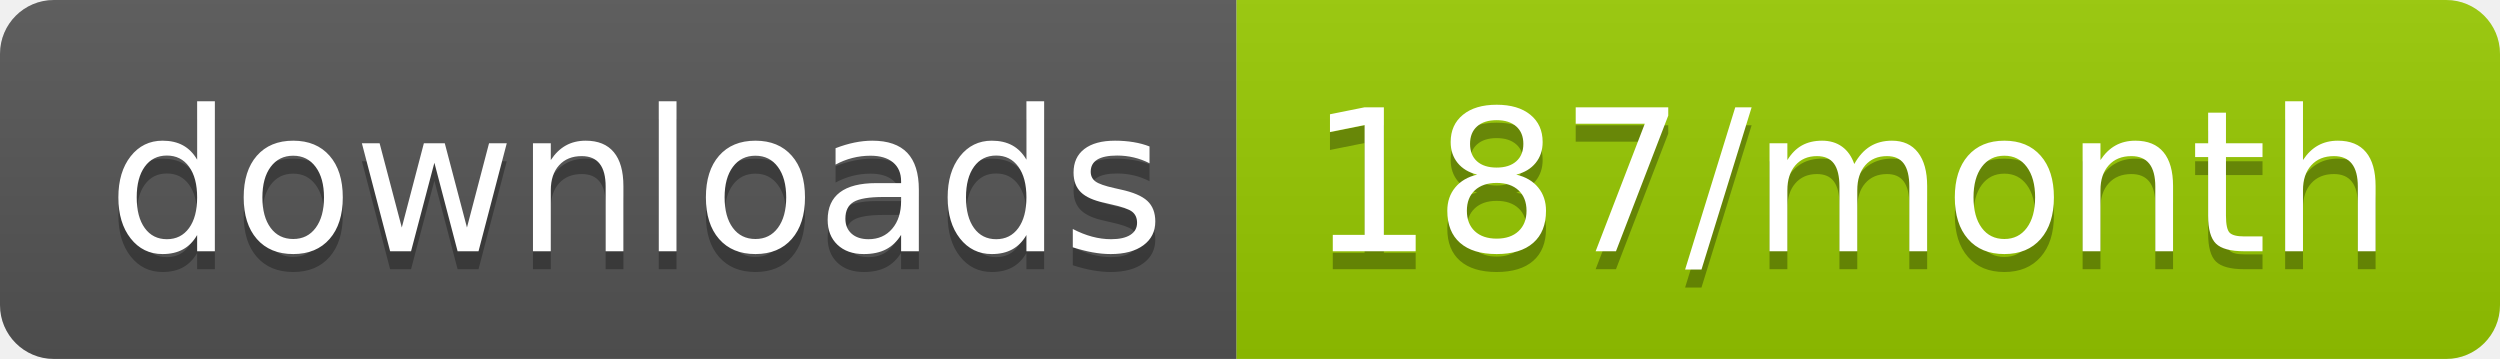
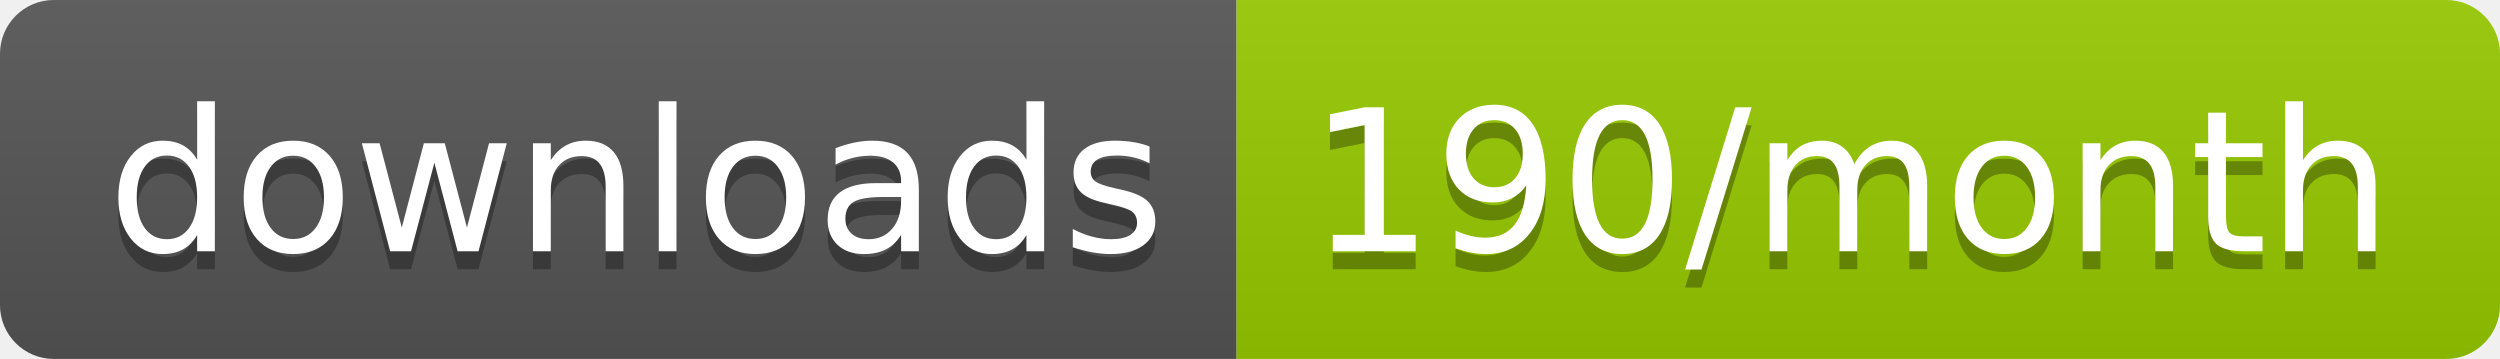
<svg xmlns="http://www.w3.org/2000/svg" width="139.3" height="20">
  <linearGradient id="smooth" x2="0" y2="100%">
    <stop offset="0" stop-color="#bbb" stop-opacity=".1" />
    <stop offset="1" stop-opacity=".1" />
  </linearGradient>
  <clipPath id="round">
    <rect width="139.3" height="20" rx="3" fill="#fff" />
  </clipPath>
  <g clip-path="url(#round)">
    <rect width="68.9" height="20" fill="#555" />
    <rect x="68.9" width="70.4" height="20" fill="#97CA00" />
    <rect width="139.3" height="20" fill="url(#smooth)" />
  </g>
  <g fill="#fff" text-anchor="middle" font-family="DejaVu Sans,Verdana,Geneva,sans-serif" font-size="110">
    <text x="354.5" y="150" fill="#010101" fill-opacity=".3" transform="scale(0.1)" textLength="589.0" lengthAdjust="spacing">downloads</text>
    <text x="354.5" y="140" transform="scale(0.1)" textLength="589.0" lengthAdjust="spacing">downloads</text>
-     <text x="1031.0" y="150" fill="#010101" fill-opacity=".3" transform="scale(0.1)" textLength="604.0" lengthAdjust="spacing">187/month</text>
-     <text x="1031.0" y="140" transform="scale(0.1)" textLength="604.0" lengthAdjust="spacing">187/month</text>
+     <text x="1031.0" y="150" fill="#010101" fill-opacity=".3" transform="scale(0.1)" textLength="604.0" lengthAdjust="spacing">190/month</text>
+     <text x="1031.0" y="140" transform="scale(0.1)" textLength="604.0" lengthAdjust="spacing">190/month</text>
  </g>
</svg>
